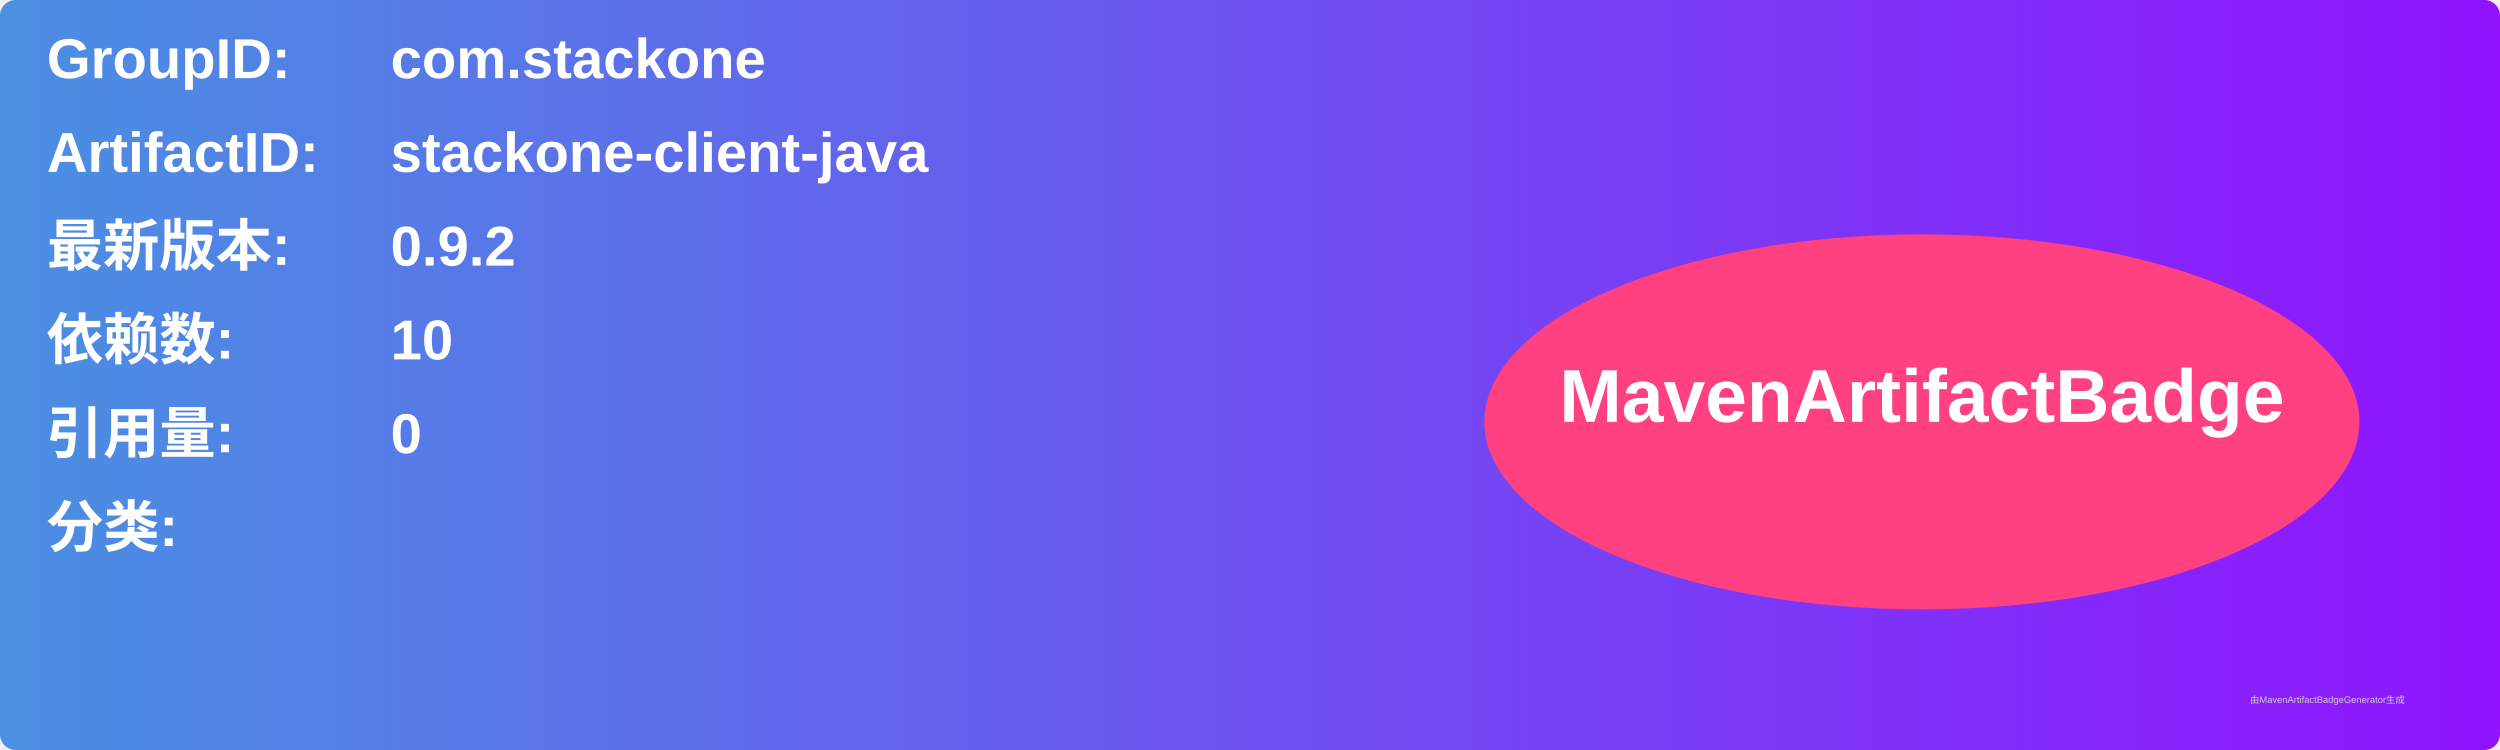
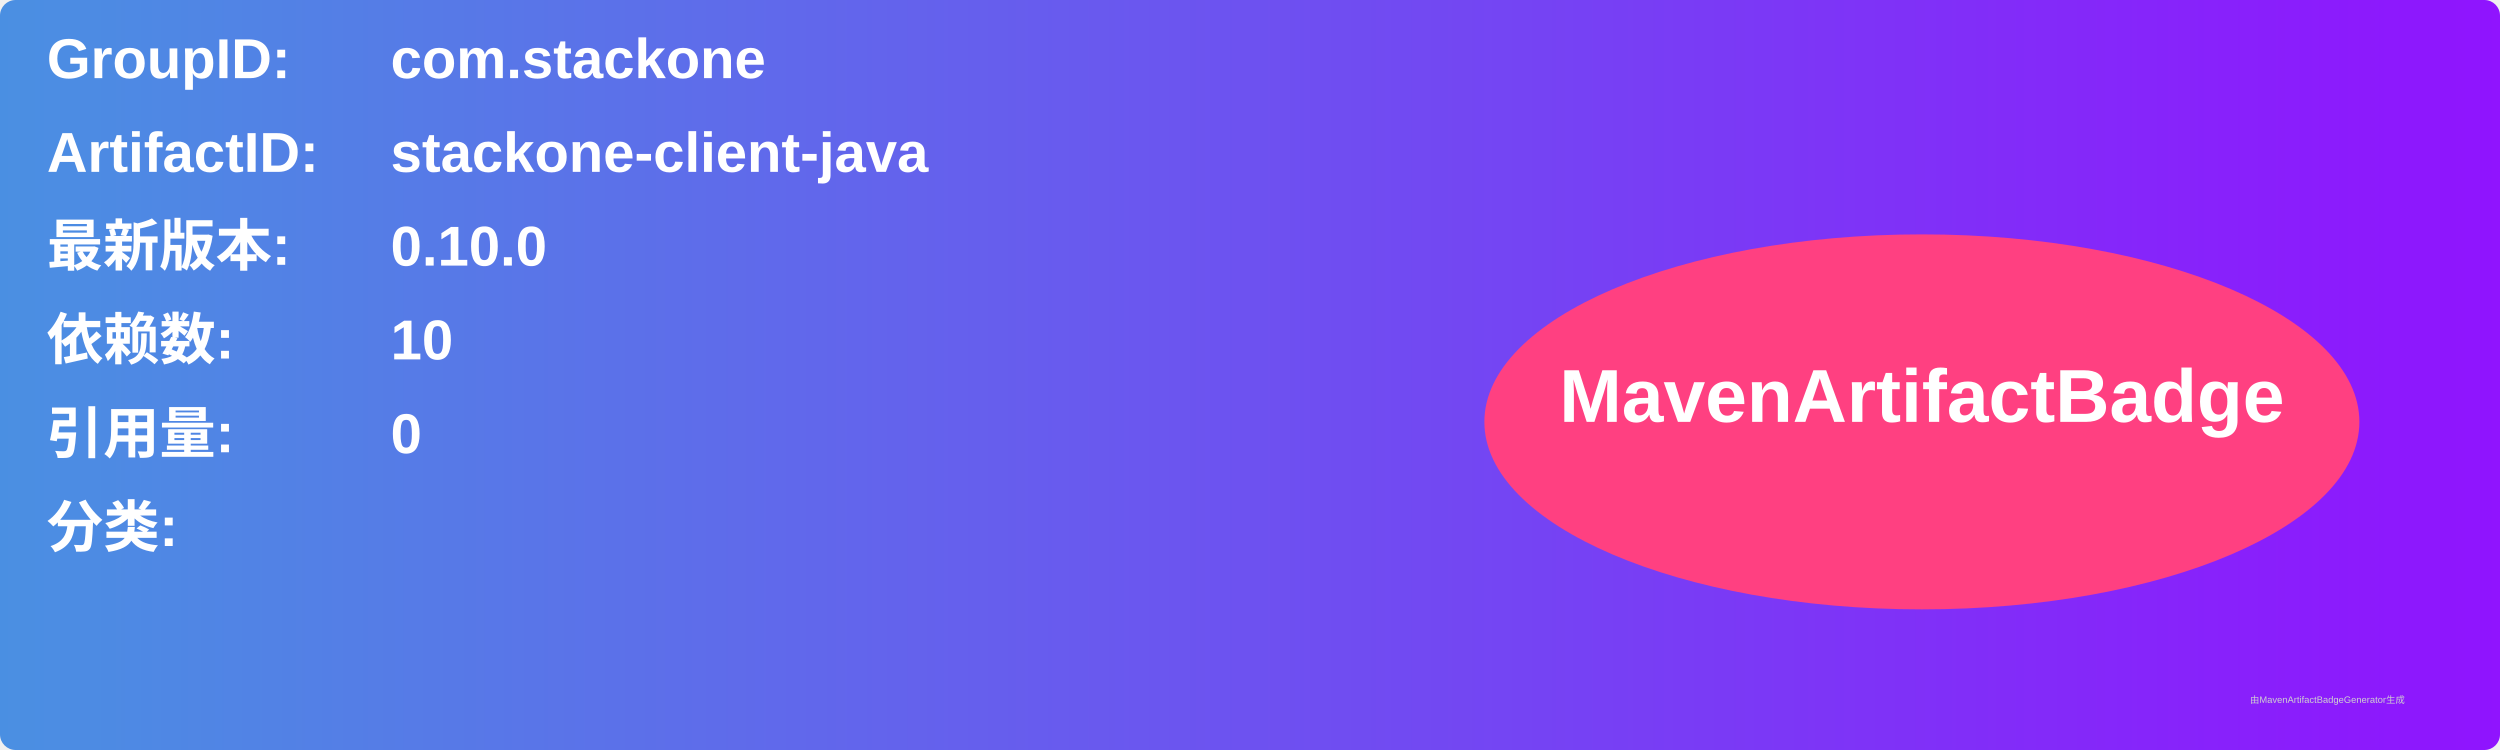
<svg xmlns="http://www.w3.org/2000/svg" width="800" height="240" viewBox="0 0 800 240">
  <linearGradient id="grad" x1="0%" y1="0%" x2="100%" y2="0%">
    <stop offset="0%" stop-color="#4a90e2" />
    <stop offset="100%" stop-color="#9013fe" />
  </linearGradient>
  <rect width="100%" height="100%" rx="5" ry="5" fill="url(#grad)" />
  <g transform="translate(15, 15)">
    <text x="0" y="10" font-family="Arial" font-size="18" fill="white" font-weight="bold" width="260">GroupID:</text>
    <text x="110" y="10" font-family="Arial" font-size="18" fill="white" font-weight="bold" width="460">com.stackone</text>
    <text x="0" y="40" font-family="Arial" font-size="18" fill="white" font-weight="bold" width="260">ArtifactID:</text>
    <text x="110" y="40" font-family="Arial" font-size="18" fill="white" font-weight="bold" width="460">stackone-client-java</text>
    <text x="0" y="70" font-family="Arial" font-size="18" fill="white" font-weight="bold">最新版本:</text>
    <text x="110" y="70" font-family="Arial" font-size="18" fill="white" font-weight="bold">
-       <tspan font-weight="bold">0.9.2</tspan>
+       <tspan font-weight="bold">0.10.0</tspan>
    </text>
    <text x="0" y="100" font-family="Arial" font-size="18" fill="white" font-weight="bold">依赖数: </text>
    <text x="110" y="100" font-family="Arial" font-size="18" fill="white">
      <tspan font-weight="bold">10</tspan>
    </text>
    <text x="0" y="130" font-family="Arial" font-size="18" fill="white" font-weight="bold">引用量: </text>
    <text x="110" y="130" font-family="Arial" font-size="18" fill="white">
      <tspan font-weight="bold">0</tspan>
    </text>
    <text x="0" y="160" font-family="Arial" font-size="18" fill="white" font-weight="bold">分类:</text>
    <text x="10" y="190" font-family="Arial" font-size="10" fill="white">
      <tspan font-weight="bold" />
    </text>
    <ellipse cx="600" cy="120" rx="140" ry="60" fill="#ff4081" />
    <text x="600" y="120" text-anchor="middle" font-family="Arial" font-size="24" fill="white" font-weight="bold">MavenArtifactBadge</text>
  </g>
  <text x="720" y="225" font-family="Arial" font-size="3" fill="#d0d0d0">由MavenArtifactBadgeGenerator生成</text>
</svg>
